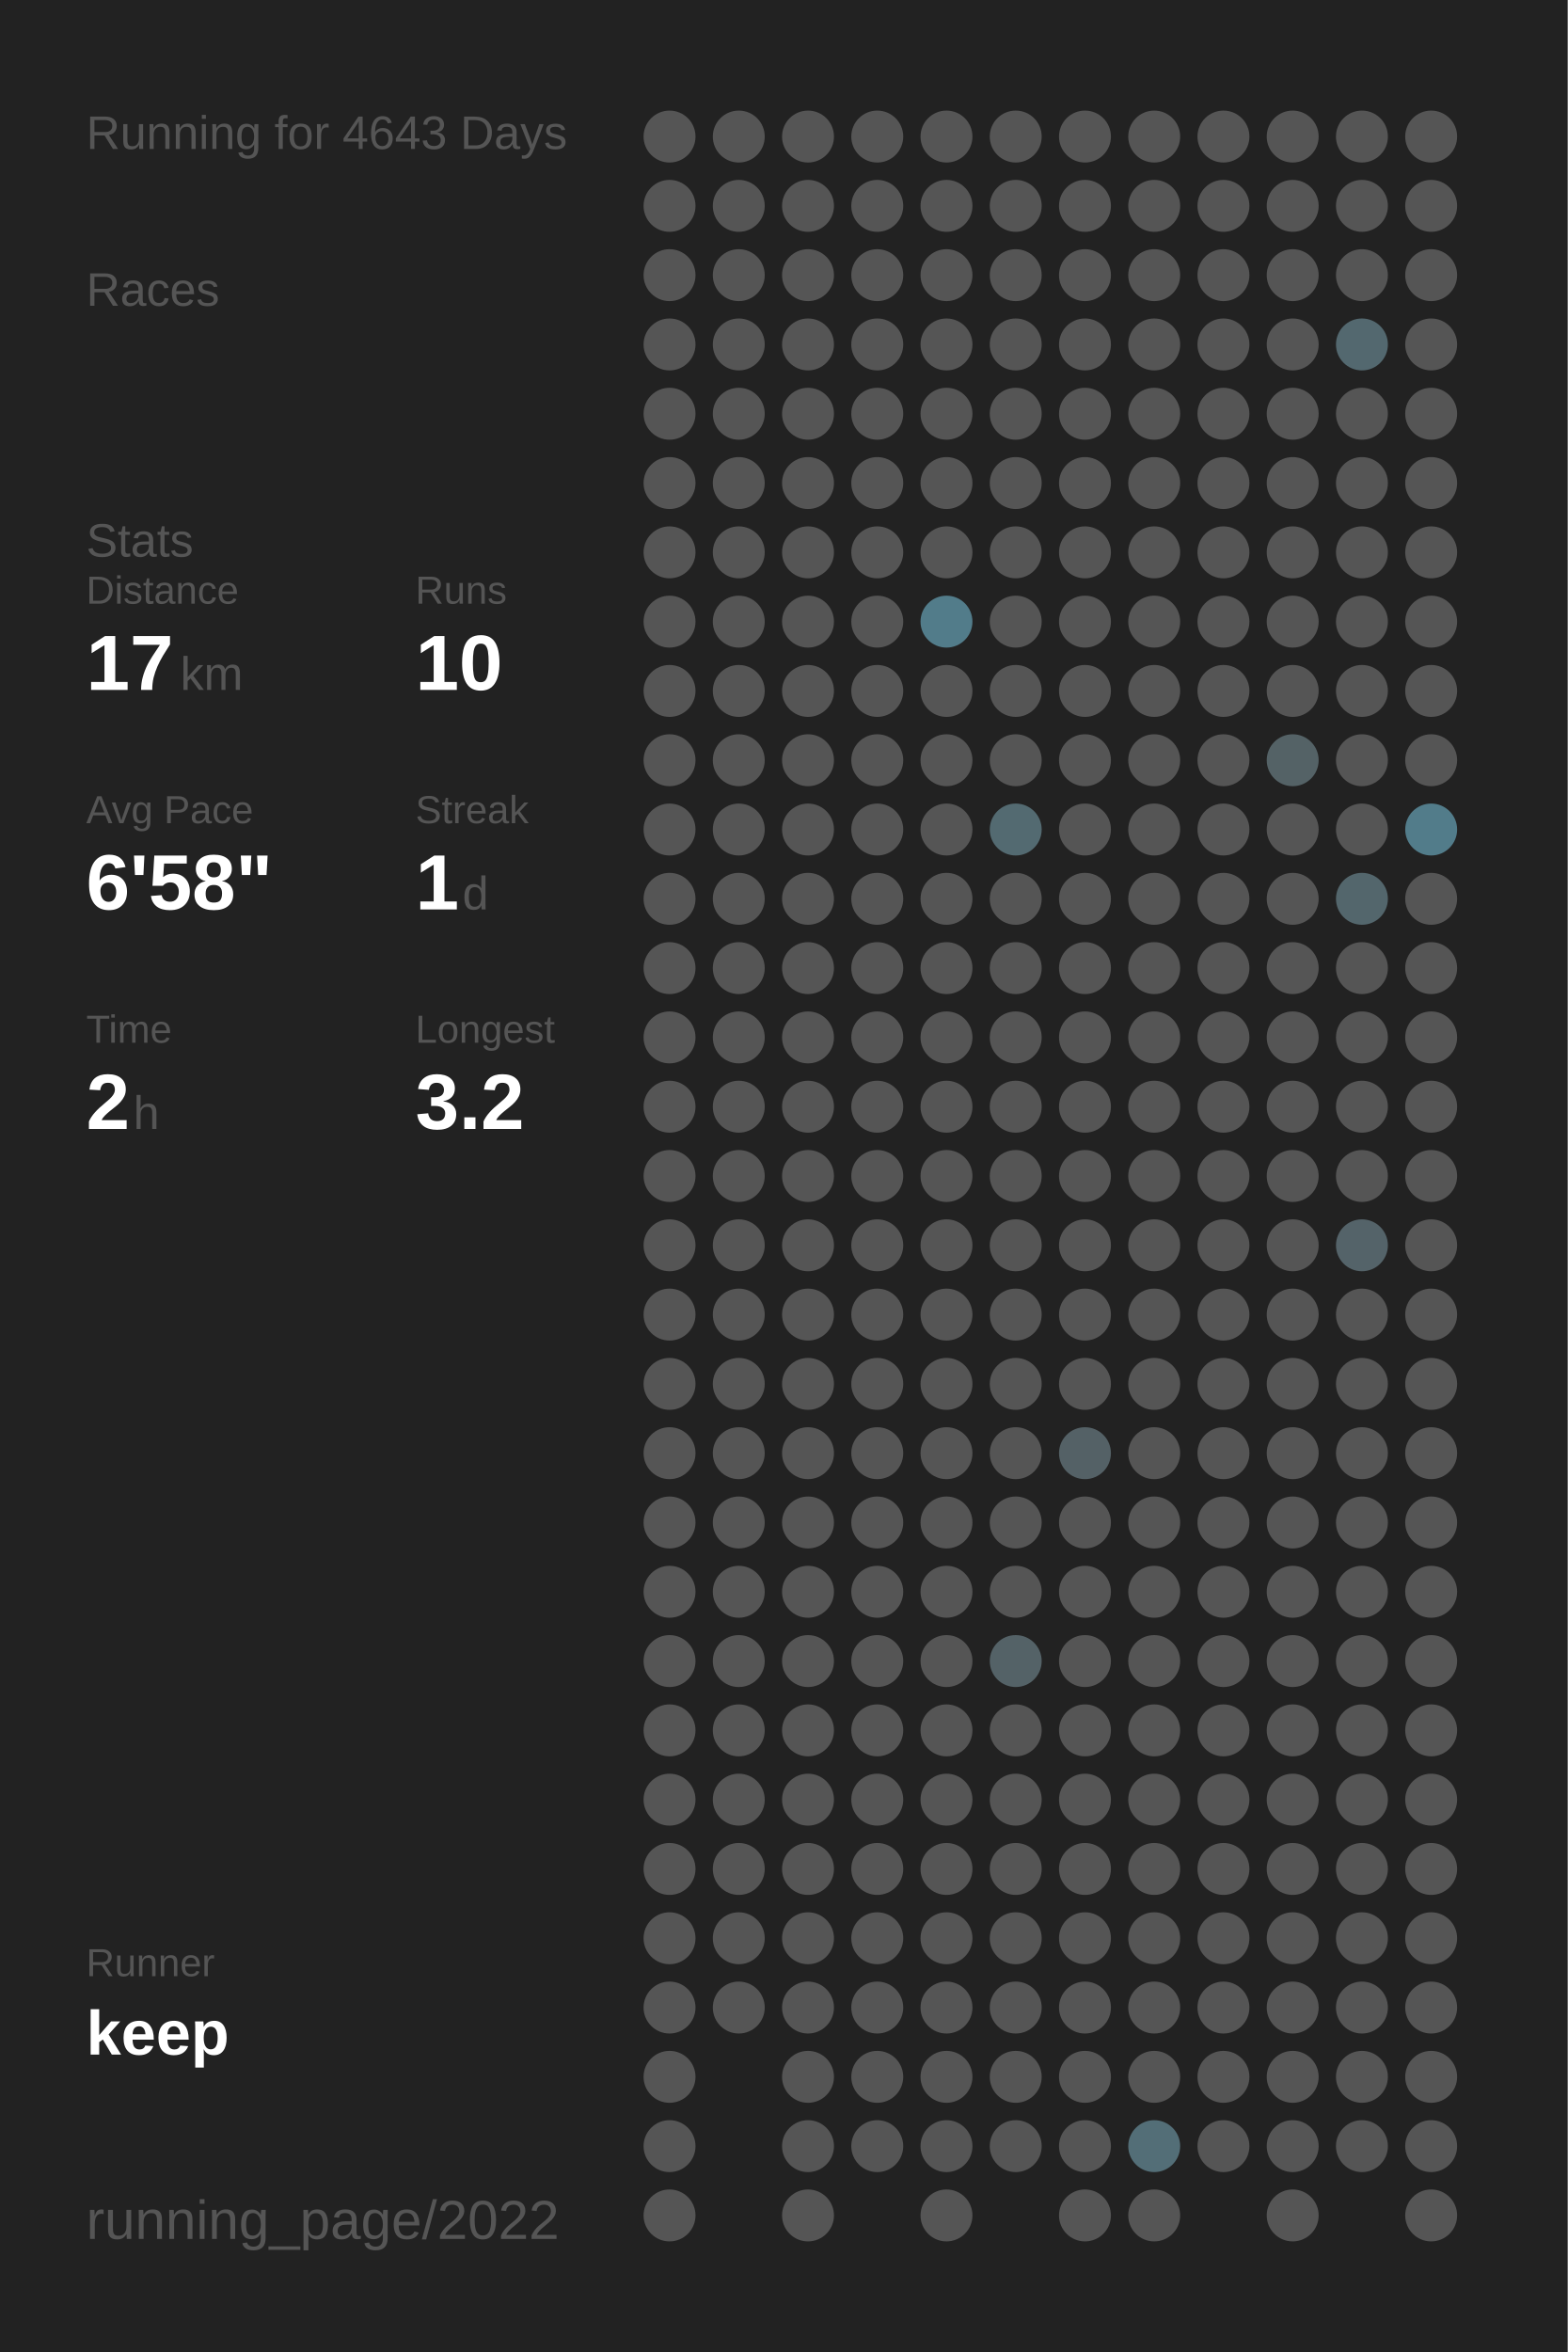
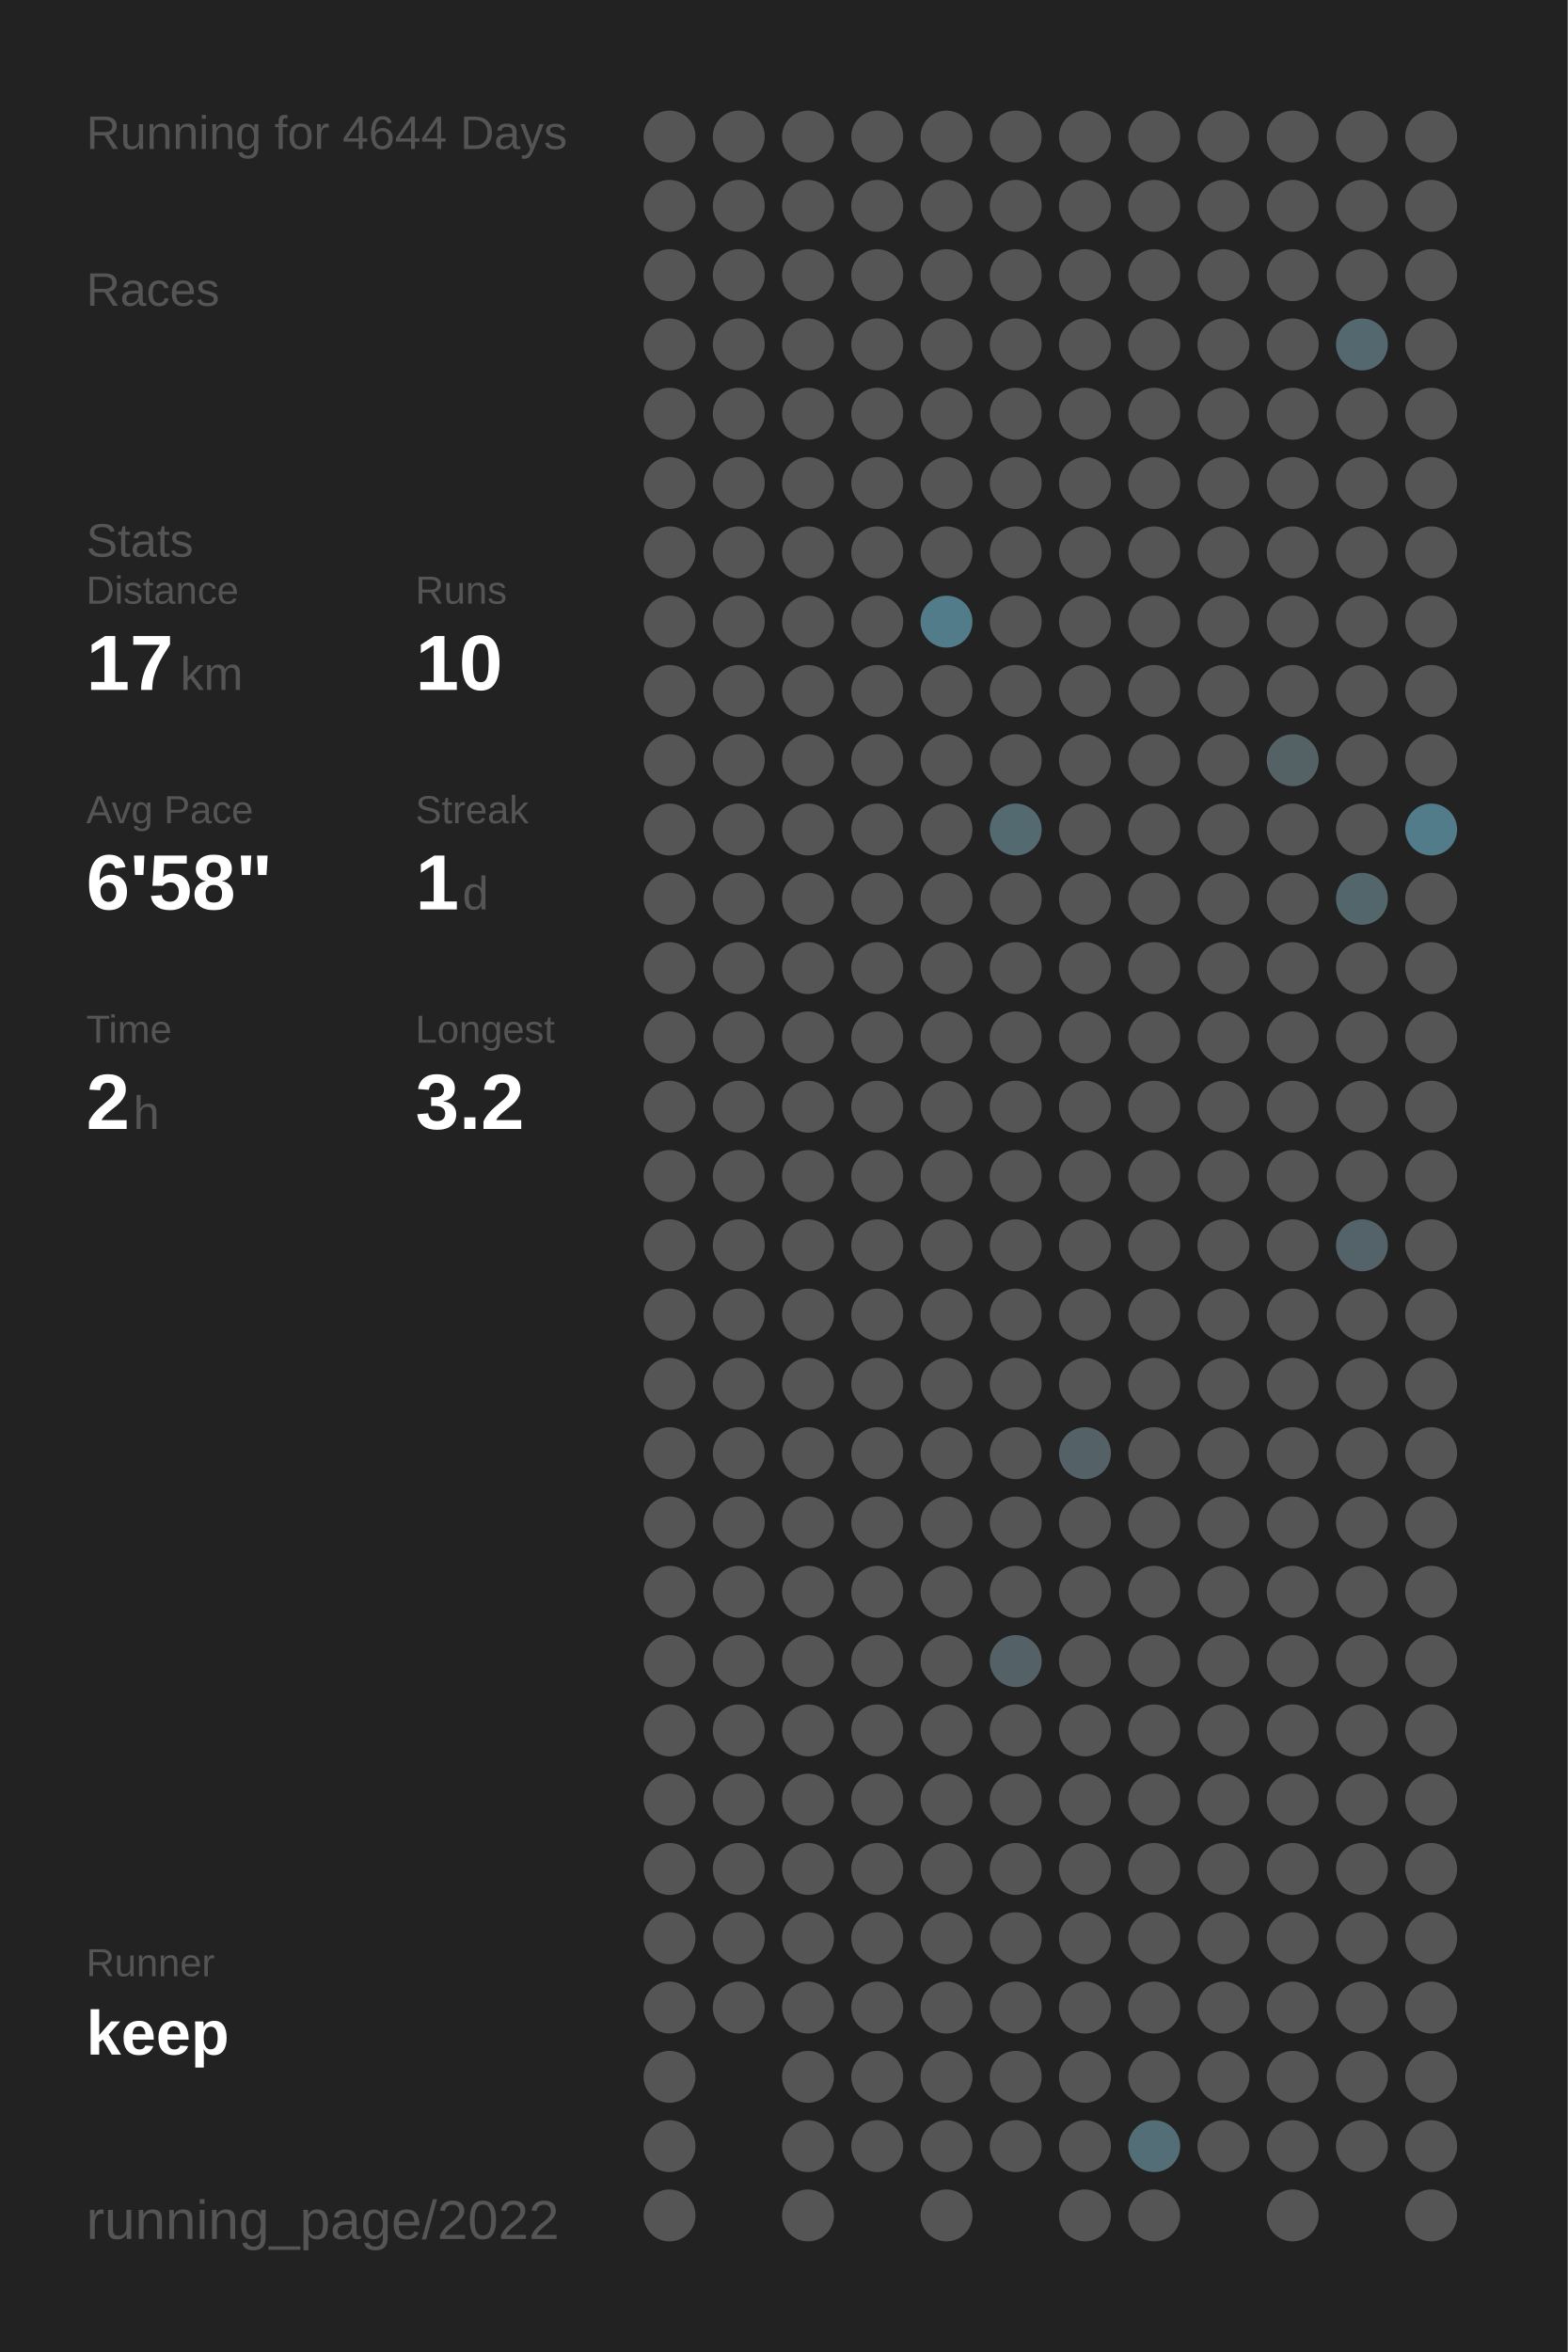
<svg xmlns="http://www.w3.org/2000/svg" baseProfile="full" height="300mm" version="1.1" viewBox="0,0,200,300" width="200mm">
  <defs />
  <rect fill="#222222" height="300" width="200" x="0" y="0" />
-   <text fill="#555555" style="font-size:6px; font-family:Arial;" x="11" y="19">Running for 4643 Days</text>
+   <text fill="#555555" style="font-size:6px; font-family:Arial;" x="11" y="19">Running for 4644 Days</text>
  <text fill="#555555" style="font-size:6px; font-family:Arial;" x="11" y="39">Races</text>
  <text fill="#555555" style="font-size:6px; font-family:Arial;" x="11" y="71">Stats</text>
  <text fill="#555555" style="font-size:5px; font-family:Arial;" x="11" y="77">Distance</text>
  <text fill="#FFFFFF" style="font-size:10px; font-family:Arial; font-weight:bold;" x="11" y="88">17</text>
  <text fill="#555555" style="font-size:6px; font-family:Arial;" x="23" y="88">km</text>
  <text fill="#555555" style="font-size:5px; font-family:Arial;" x="53" y="77">Runs</text>
  <text fill="#FFFFFF" style="font-size:10px; font-family:Arial; font-weight:bold;" x="53" y="88">10</text>
  <text fill="#555555" style="font-size:5px; font-family:Arial;" x="11" y="105">Avg Pace</text>
  <text fill="#FFFFFF" style="font-size:10px; font-family:Arial; font-weight:bold;" x="11" y="116">6'58"</text>
  <text fill="#555555" style="font-size:5px; font-family:Arial;" x="53" y="105">Streak</text>
  <text fill="#FFFFFF" style="font-size:10px; font-family:Arial; font-weight:bold;" x="53" y="116">1</text>
  <text fill="#555555" style="font-size:6px; font-family:Arial;" x="59" y="116">d</text>
  <text fill="#555555" style="font-size:5px; font-family:Arial;" x="11" y="133">Time</text>
  <text fill="#FFFFFF" style="font-size:10px; font-family:Arial; font-weight:bold;" x="11" y="144">2</text>
  <text fill="#555555" style="font-size:6px; font-family:Arial;" x="17" y="144">h</text>
  <text fill="#555555" style="font-size:5px; font-family:Arial;" x="53" y="133">Longest</text>
  <text fill="#FFFFFF" style="font-size:10px; font-family:Arial; font-weight:bold;" x="53" y="144">3.2</text>
  <text fill="#555555" style="font-size:5px; font-family:Arial;" x="11" y="252.065">Runner</text>
  <text fill="#FFFFFF" style="font-size:8px; font-family:Arial; font-weight:bold;" x="11" y="262.065">keep</text>
  <text fill="#555555" style="font-size:7px; font-family:Arial;" x="11" y="285.581">running_page/2022</text>
  <circle cx="85.417" cy="17.419" fill="#555555" r="3.312" />
  <circle cx="85.417" cy="26.258" fill="#555555" r="3.312" />
  <circle cx="85.417" cy="35.097" fill="#555555" r="3.312" />
  <circle cx="85.417" cy="43.935" fill="#555555" r="3.312" />
  <circle cx="85.417" cy="52.774" fill="#555555" r="3.312" />
  <circle cx="85.417" cy="61.613" fill="#555555" r="3.312" />
  <circle cx="85.417" cy="70.452" fill="#555555" r="3.312" />
  <circle cx="85.417" cy="79.29" fill="#555555" r="3.312" />
  <circle cx="85.417" cy="88.129" fill="#555555" r="3.312" />
  <circle cx="85.417" cy="96.968" fill="#555555" r="3.312" />
  <circle cx="85.417" cy="105.806" fill="#555555" r="3.312" />
  <circle cx="85.417" cy="114.645" fill="#555555" r="3.312" />
  <circle cx="85.417" cy="123.484" fill="#555555" r="3.312" />
  <circle cx="85.417" cy="132.323" fill="#555555" r="3.312" />
  <circle cx="85.417" cy="141.161" fill="#555555" r="3.312" />
  <circle cx="85.417" cy="150" fill="#555555" r="3.312" />
  <circle cx="85.417" cy="158.839" fill="#555555" r="3.312" />
  <circle cx="85.417" cy="167.677" fill="#555555" r="3.312" />
  <circle cx="85.417" cy="176.516" fill="#555555" r="3.312" />
  <circle cx="85.417" cy="185.355" fill="#555555" r="3.312" />
  <circle cx="85.417" cy="194.194" fill="#555555" r="3.312" />
  <circle cx="85.417" cy="203.032" fill="#555555" r="3.312" />
  <circle cx="85.417" cy="211.871" fill="#555555" r="3.312" />
  <circle cx="85.417" cy="220.71" fill="#555555" r="3.312" />
  <circle cx="85.417" cy="229.548" fill="#555555" r="3.312" />
  <circle cx="85.417" cy="238.387" fill="#555555" r="3.312" />
  <circle cx="85.417" cy="247.226" fill="#555555" r="3.312" />
  <circle cx="85.417" cy="256.065" fill="#555555" r="3.312" />
  <circle cx="85.417" cy="264.903" fill="#555555" r="3.312" />
  <circle cx="85.417" cy="273.742" fill="#555555" r="3.312" />
  <circle cx="85.417" cy="282.581" fill="#555555" r="3.312" />
  <circle cx="94.25" cy="17.419" fill="#555555" r="3.312" />
  <circle cx="94.25" cy="26.258" fill="#555555" r="3.312" />
  <circle cx="94.25" cy="35.097" fill="#555555" r="3.312" />
  <circle cx="94.25" cy="43.935" fill="#555555" r="3.312" />
  <circle cx="94.25" cy="52.774" fill="#555555" r="3.312" />
  <circle cx="94.25" cy="61.613" fill="#555555" r="3.312" />
  <circle cx="94.25" cy="70.452" fill="#555555" r="3.312" />
  <circle cx="94.25" cy="79.29" fill="#555555" r="3.312" />
  <circle cx="94.25" cy="88.129" fill="#555555" r="3.312" />
  <circle cx="94.25" cy="96.968" fill="#555555" r="3.312" />
  <circle cx="94.25" cy="105.806" fill="#555555" r="3.312" />
  <circle cx="94.25" cy="114.645" fill="#555555" r="3.312" />
  <circle cx="94.25" cy="123.484" fill="#555555" r="3.312" />
  <circle cx="94.25" cy="132.323" fill="#555555" r="3.312" />
  <circle cx="94.25" cy="141.161" fill="#555555" r="3.312" />
  <circle cx="94.25" cy="150" fill="#555555" r="3.312" />
  <circle cx="94.25" cy="158.839" fill="#555555" r="3.312" />
  <circle cx="94.25" cy="167.677" fill="#555555" r="3.312" />
  <circle cx="94.25" cy="176.516" fill="#555555" r="3.312" />
  <circle cx="94.25" cy="185.355" fill="#555555" r="3.312" />
  <circle cx="94.25" cy="194.194" fill="#555555" r="3.312" />
  <circle cx="94.25" cy="203.032" fill="#555555" r="3.312" />
  <circle cx="94.25" cy="211.871" fill="#555555" r="3.312" />
  <circle cx="94.25" cy="220.71" fill="#555555" r="3.312" />
  <circle cx="94.25" cy="229.548" fill="#555555" r="3.312" />
  <circle cx="94.25" cy="238.387" fill="#555555" r="3.312" />
  <circle cx="94.25" cy="247.226" fill="#555555" r="3.312" />
  <circle cx="94.25" cy="256.065" fill="#555555" r="3.312" />
  <circle cx="103.083" cy="17.419" fill="#555555" r="3.312" />
  <circle cx="103.083" cy="26.258" fill="#555555" r="3.312" />
  <circle cx="103.083" cy="35.097" fill="#555555" r="3.312" />
  <circle cx="103.083" cy="43.935" fill="#555555" r="3.312" />
  <circle cx="103.083" cy="52.774" fill="#555555" r="3.312" />
  <circle cx="103.083" cy="61.613" fill="#555555" r="3.312" />
  <circle cx="103.083" cy="70.452" fill="#555555" r="3.312" />
  <circle cx="103.083" cy="79.29" fill="#555555" r="3.312" />
  <circle cx="103.083" cy="88.129" fill="#555555" r="3.312" />
  <circle cx="103.083" cy="96.968" fill="#555555" r="3.312" />
  <circle cx="103.083" cy="105.806" fill="#555555" r="3.312" />
  <circle cx="103.083" cy="114.645" fill="#555555" r="3.312" />
  <circle cx="103.083" cy="123.484" fill="#555555" r="3.312" />
  <circle cx="103.083" cy="132.323" fill="#555555" r="3.312" />
  <circle cx="103.083" cy="141.161" fill="#555555" r="3.312" />
  <circle cx="103.083" cy="150" fill="#555555" r="3.312" />
  <circle cx="103.083" cy="158.839" fill="#555555" r="3.312" />
  <circle cx="103.083" cy="167.677" fill="#555555" r="3.312" />
  <circle cx="103.083" cy="176.516" fill="#555555" r="3.312" />
  <circle cx="103.083" cy="185.355" fill="#555555" r="3.312" />
  <circle cx="103.083" cy="194.194" fill="#555555" r="3.312" />
  <circle cx="103.083" cy="203.032" fill="#555555" r="3.312" />
  <circle cx="103.083" cy="211.871" fill="#555555" r="3.312" />
  <circle cx="103.083" cy="220.71" fill="#555555" r="3.312" />
  <circle cx="103.083" cy="229.548" fill="#555555" r="3.312" />
  <circle cx="103.083" cy="238.387" fill="#555555" r="3.312" />
  <circle cx="103.083" cy="247.226" fill="#555555" r="3.312" />
  <circle cx="103.083" cy="256.065" fill="#555555" r="3.312" />
  <circle cx="103.083" cy="264.903" fill="#555555" r="3.312" />
  <circle cx="103.083" cy="273.742" fill="#555555" r="3.312" />
  <circle cx="103.083" cy="282.581" fill="#555555" r="3.312" />
  <circle cx="111.917" cy="17.419" fill="#555555" r="3.312" />
  <circle cx="111.917" cy="26.258" fill="#555555" r="3.312" />
  <circle cx="111.917" cy="35.097" fill="#555555" r="3.312" />
  <circle cx="111.917" cy="43.935" fill="#555555" r="3.312" />
  <circle cx="111.917" cy="52.774" fill="#555555" r="3.312" />
  <circle cx="111.917" cy="61.613" fill="#555555" r="3.312" />
  <circle cx="111.917" cy="70.452" fill="#555555" r="3.312" />
  <circle cx="111.917" cy="79.29" fill="#555555" r="3.312" />
  <circle cx="111.917" cy="88.129" fill="#555555" r="3.312" />
  <circle cx="111.917" cy="96.968" fill="#555555" r="3.312" />
  <circle cx="111.917" cy="105.806" fill="#555555" r="3.312" />
  <circle cx="111.917" cy="114.645" fill="#555555" r="3.312" />
  <circle cx="111.917" cy="123.484" fill="#555555" r="3.312" />
  <circle cx="111.917" cy="132.323" fill="#555555" r="3.312" />
  <circle cx="111.917" cy="141.161" fill="#555555" r="3.312" />
  <circle cx="111.917" cy="150" fill="#555555" r="3.312" />
  <circle cx="111.917" cy="158.839" fill="#555555" r="3.312" />
  <circle cx="111.917" cy="167.677" fill="#555555" r="3.312" />
  <circle cx="111.917" cy="176.516" fill="#555555" r="3.312" />
  <circle cx="111.917" cy="185.355" fill="#555555" r="3.312" />
  <circle cx="111.917" cy="194.194" fill="#555555" r="3.312" />
  <circle cx="111.917" cy="203.032" fill="#555555" r="3.312" />
  <circle cx="111.917" cy="211.871" fill="#555555" r="3.312" />
  <circle cx="111.917" cy="220.71" fill="#555555" r="3.312" />
  <circle cx="111.917" cy="229.548" fill="#555555" r="3.312" />
  <circle cx="111.917" cy="238.387" fill="#555555" r="3.312" />
  <circle cx="111.917" cy="247.226" fill="#555555" r="3.312" />
  <circle cx="111.917" cy="256.065" fill="#555555" r="3.312" />
  <circle cx="111.917" cy="264.903" fill="#555555" r="3.312" />
  <circle cx="111.917" cy="273.742" fill="#555555" r="3.312" />
  <circle cx="120.75" cy="17.419" fill="#555555" r="3.312" />
  <circle cx="120.75" cy="26.258" fill="#555555" r="3.312" />
  <circle cx="120.75" cy="35.097" fill="#555555" r="3.312" />
  <circle cx="120.75" cy="43.935" fill="#555555" r="3.312" />
  <circle cx="120.75" cy="52.774" fill="#555555" r="3.312" />
  <circle cx="120.75" cy="61.613" fill="#555555" r="3.312" />
  <circle cx="120.75" cy="70.452" fill="#555555" r="3.312" />
  <circle cx="120.75" cy="79.29" fill="#527c8a" r="3.312" />
  <circle cx="120.75" cy="88.129" fill="#555555" r="3.312" />
  <circle cx="120.75" cy="96.968" fill="#555555" r="3.312" />
  <circle cx="120.75" cy="105.806" fill="#555555" r="3.312" />
  <circle cx="120.75" cy="114.645" fill="#555555" r="3.312" />
  <circle cx="120.75" cy="123.484" fill="#555555" r="3.312" />
  <circle cx="120.75" cy="132.323" fill="#555555" r="3.312" />
  <circle cx="120.75" cy="141.161" fill="#555555" r="3.312" />
  <circle cx="120.75" cy="150" fill="#555555" r="3.312" />
  <circle cx="120.75" cy="158.839" fill="#555555" r="3.312" />
  <circle cx="120.75" cy="167.677" fill="#555555" r="3.312" />
  <circle cx="120.75" cy="176.516" fill="#555555" r="3.312" />
  <circle cx="120.75" cy="185.355" fill="#555555" r="3.312" />
  <circle cx="120.75" cy="194.194" fill="#555555" r="3.312" />
  <circle cx="120.75" cy="203.032" fill="#555555" r="3.312" />
  <circle cx="120.75" cy="211.871" fill="#555555" r="3.312" />
  <circle cx="120.75" cy="220.71" fill="#555555" r="3.312" />
  <circle cx="120.75" cy="229.548" fill="#555555" r="3.312" />
  <circle cx="120.75" cy="238.387" fill="#555555" r="3.312" />
  <circle cx="120.75" cy="247.226" fill="#555555" r="3.312" />
  <circle cx="120.75" cy="256.065" fill="#555555" r="3.312" />
  <circle cx="120.75" cy="264.903" fill="#555555" r="3.312" />
  <circle cx="120.75" cy="273.742" fill="#555555" r="3.312" />
  <circle cx="120.75" cy="282.581" fill="#555555" r="3.312" />
  <circle cx="129.583" cy="17.419" fill="#555555" r="3.312" />
  <circle cx="129.583" cy="26.258" fill="#555555" r="3.312" />
  <circle cx="129.583" cy="35.097" fill="#555555" r="3.312" />
  <circle cx="129.583" cy="43.935" fill="#555555" r="3.312" />
  <circle cx="129.583" cy="52.774" fill="#555555" r="3.312" />
  <circle cx="129.583" cy="61.613" fill="#555555" r="3.312" />
  <circle cx="129.583" cy="70.452" fill="#555555" r="3.312" />
  <circle cx="129.583" cy="79.29" fill="#555555" r="3.312" />
  <circle cx="129.583" cy="88.129" fill="#555555" r="3.312" />
  <circle cx="129.583" cy="96.968" fill="#555555" r="3.312" />
  <circle cx="129.583" cy="105.806" fill="#536a71" r="3.312" />
  <circle cx="129.583" cy="114.645" fill="#555555" r="3.312" />
  <circle cx="129.583" cy="123.484" fill="#555555" r="3.312" />
  <circle cx="129.583" cy="132.323" fill="#555555" r="3.312" />
  <circle cx="129.583" cy="141.161" fill="#555555" r="3.312" />
  <circle cx="129.583" cy="150" fill="#555555" r="3.312" />
  <circle cx="129.583" cy="158.839" fill="#555555" r="3.312" />
  <circle cx="129.583" cy="167.677" fill="#555555" r="3.312" />
  <circle cx="129.583" cy="176.516" fill="#555555" r="3.312" />
  <circle cx="129.583" cy="185.355" fill="#555555" r="3.312" />
  <circle cx="129.583" cy="194.194" fill="#555555" r="3.312" />
  <circle cx="129.583" cy="203.032" fill="#555555" r="3.312" />
  <circle cx="129.583" cy="211.871" fill="#546267" r="3.312" />
  <circle cx="129.583" cy="220.71" fill="#555555" r="3.312" />
  <circle cx="129.583" cy="229.548" fill="#555555" r="3.312" />
  <circle cx="129.583" cy="238.387" fill="#555555" r="3.312" />
  <circle cx="129.583" cy="247.226" fill="#555555" r="3.312" />
  <circle cx="129.583" cy="256.065" fill="#555555" r="3.312" />
  <circle cx="129.583" cy="264.903" fill="#555555" r="3.312" />
  <circle cx="129.583" cy="273.742" fill="#555555" r="3.312" />
  <circle cx="138.417" cy="17.419" fill="#555555" r="3.312" />
  <circle cx="138.417" cy="26.258" fill="#555555" r="3.312" />
  <circle cx="138.417" cy="35.097" fill="#555555" r="3.312" />
  <circle cx="138.417" cy="43.935" fill="#555555" r="3.312" />
  <circle cx="138.417" cy="52.774" fill="#555555" r="3.312" />
  <circle cx="138.417" cy="61.613" fill="#555555" r="3.312" />
  <circle cx="138.417" cy="70.452" fill="#555555" r="3.312" />
  <circle cx="138.417" cy="79.29" fill="#555555" r="3.312" />
  <circle cx="138.417" cy="88.129" fill="#555555" r="3.312" />
  <circle cx="138.417" cy="96.968" fill="#555555" r="3.312" />
  <circle cx="138.417" cy="105.806" fill="#555555" r="3.312" />
  <circle cx="138.417" cy="114.645" fill="#555555" r="3.312" />
  <circle cx="138.417" cy="123.484" fill="#555555" r="3.312" />
  <circle cx="138.417" cy="132.323" fill="#555555" r="3.312" />
  <circle cx="138.417" cy="141.161" fill="#555555" r="3.312" />
  <circle cx="138.417" cy="150" fill="#555555" r="3.312" />
  <circle cx="138.417" cy="158.839" fill="#555555" r="3.312" />
  <circle cx="138.417" cy="167.677" fill="#555555" r="3.312" />
  <circle cx="138.417" cy="176.516" fill="#555555" r="3.312" />
  <circle cx="138.417" cy="185.355" fill="#546166" r="3.312" />
  <circle cx="138.417" cy="194.194" fill="#555555" r="3.312" />
  <circle cx="138.417" cy="203.032" fill="#555555" r="3.312" />
  <circle cx="138.417" cy="211.871" fill="#555555" r="3.312" />
  <circle cx="138.417" cy="220.71" fill="#555555" r="3.312" />
  <circle cx="138.417" cy="229.548" fill="#555555" r="3.312" />
  <circle cx="138.417" cy="238.387" fill="#555555" r="3.312" />
  <circle cx="138.417" cy="247.226" fill="#555555" r="3.312" />
  <circle cx="138.417" cy="256.065" fill="#555555" r="3.312" />
  <circle cx="138.417" cy="264.903" fill="#555555" r="3.312" />
  <circle cx="138.417" cy="273.742" fill="#555555" r="3.312" />
  <circle cx="138.417" cy="282.581" fill="#555555" r="3.312" />
  <circle cx="147.25" cy="17.419" fill="#555555" r="3.312" />
  <circle cx="147.25" cy="26.258" fill="#555555" r="3.312" />
  <circle cx="147.25" cy="35.097" fill="#555555" r="3.312" />
  <circle cx="147.25" cy="43.935" fill="#555555" r="3.312" />
  <circle cx="147.25" cy="52.774" fill="#555555" r="3.312" />
  <circle cx="147.25" cy="61.613" fill="#555555" r="3.312" />
  <circle cx="147.25" cy="70.452" fill="#555555" r="3.312" />
  <circle cx="147.25" cy="79.29" fill="#555555" r="3.312" />
  <circle cx="147.25" cy="88.129" fill="#555555" r="3.312" />
  <circle cx="147.25" cy="96.968" fill="#555555" r="3.312" />
  <circle cx="147.25" cy="105.806" fill="#555555" r="3.312" />
  <circle cx="147.25" cy="114.645" fill="#555555" r="3.312" />
  <circle cx="147.25" cy="123.484" fill="#555555" r="3.312" />
  <circle cx="147.25" cy="132.323" fill="#555555" r="3.312" />
  <circle cx="147.25" cy="141.161" fill="#555555" r="3.312" />
  <circle cx="147.25" cy="150" fill="#555555" r="3.312" />
  <circle cx="147.25" cy="158.839" fill="#555555" r="3.312" />
  <circle cx="147.25" cy="167.677" fill="#555555" r="3.312" />
  <circle cx="147.25" cy="176.516" fill="#555555" r="3.312" />
  <circle cx="147.25" cy="185.355" fill="#555555" r="3.312" />
  <circle cx="147.25" cy="194.194" fill="#555555" r="3.312" />
  <circle cx="147.25" cy="203.032" fill="#555555" r="3.312" />
  <circle cx="147.25" cy="211.871" fill="#555555" r="3.312" />
  <circle cx="147.25" cy="220.71" fill="#555555" r="3.312" />
  <circle cx="147.25" cy="229.548" fill="#555555" r="3.312" />
  <circle cx="147.25" cy="238.387" fill="#555555" r="3.312" />
  <circle cx="147.25" cy="247.226" fill="#555555" r="3.312" />
  <circle cx="147.25" cy="256.065" fill="#555555" r="3.312" />
  <circle cx="147.25" cy="264.903" fill="#555555" r="3.312" />
  <circle cx="147.25" cy="273.742" fill="#536e77" r="3.312" />
  <circle cx="147.25" cy="282.581" fill="#555555" r="3.312" />
  <circle cx="156.083" cy="17.419" fill="#555555" r="3.312" />
  <circle cx="156.083" cy="26.258" fill="#555555" r="3.312" />
  <circle cx="156.083" cy="35.097" fill="#555555" r="3.312" />
  <circle cx="156.083" cy="43.935" fill="#555555" r="3.312" />
  <circle cx="156.083" cy="52.774" fill="#555555" r="3.312" />
  <circle cx="156.083" cy="61.613" fill="#555555" r="3.312" />
  <circle cx="156.083" cy="70.452" fill="#555555" r="3.312" />
  <circle cx="156.083" cy="79.29" fill="#555555" r="3.312" />
  <circle cx="156.083" cy="88.129" fill="#555555" r="3.312" />
  <circle cx="156.083" cy="96.968" fill="#555555" r="3.312" />
  <circle cx="156.083" cy="105.806" fill="#555555" r="3.312" />
  <circle cx="156.083" cy="114.645" fill="#555555" r="3.312" />
  <circle cx="156.083" cy="123.484" fill="#555555" r="3.312" />
  <circle cx="156.083" cy="132.323" fill="#555555" r="3.312" />
  <circle cx="156.083" cy="141.161" fill="#555555" r="3.312" />
  <circle cx="156.083" cy="150" fill="#555555" r="3.312" />
  <circle cx="156.083" cy="158.839" fill="#555555" r="3.312" />
  <circle cx="156.083" cy="167.677" fill="#555555" r="3.312" />
  <circle cx="156.083" cy="176.516" fill="#555555" r="3.312" />
  <circle cx="156.083" cy="185.355" fill="#555555" r="3.312" />
  <circle cx="156.083" cy="194.194" fill="#555555" r="3.312" />
  <circle cx="156.083" cy="203.032" fill="#555555" r="3.312" />
  <circle cx="156.083" cy="211.871" fill="#555555" r="3.312" />
  <circle cx="156.083" cy="220.71" fill="#555555" r="3.312" />
  <circle cx="156.083" cy="229.548" fill="#555555" r="3.312" />
  <circle cx="156.083" cy="238.387" fill="#555555" r="3.312" />
  <circle cx="156.083" cy="247.226" fill="#555555" r="3.312" />
  <circle cx="156.083" cy="256.065" fill="#555555" r="3.312" />
  <circle cx="156.083" cy="264.903" fill="#555555" r="3.312" />
  <circle cx="156.083" cy="273.742" fill="#555555" r="3.312" />
  <circle cx="164.917" cy="17.419" fill="#555555" r="3.312" />
  <circle cx="164.917" cy="26.258" fill="#555555" r="3.312" />
  <circle cx="164.917" cy="35.097" fill="#555555" r="3.312" />
  <circle cx="164.917" cy="43.935" fill="#555555" r="3.312" />
  <circle cx="164.917" cy="52.774" fill="#555555" r="3.312" />
  <circle cx="164.917" cy="61.613" fill="#555555" r="3.312" />
  <circle cx="164.917" cy="70.452" fill="#555555" r="3.312" />
  <circle cx="164.917" cy="79.29" fill="#555555" r="3.312" />
  <circle cx="164.917" cy="88.129" fill="#555555" r="3.312" />
  <circle cx="164.917" cy="96.968" fill="#546266" r="3.312" />
  <circle cx="164.917" cy="105.806" fill="#555555" r="3.312" />
  <circle cx="164.917" cy="114.645" fill="#555555" r="3.312" />
  <circle cx="164.917" cy="123.484" fill="#555555" r="3.312" />
  <circle cx="164.917" cy="132.323" fill="#555555" r="3.312" />
  <circle cx="164.917" cy="141.161" fill="#555555" r="3.312" />
  <circle cx="164.917" cy="150" fill="#555555" r="3.312" />
  <circle cx="164.917" cy="158.839" fill="#555555" r="3.312" />
  <circle cx="164.917" cy="167.677" fill="#555555" r="3.312" />
  <circle cx="164.917" cy="176.516" fill="#555555" r="3.312" />
  <circle cx="164.917" cy="185.355" fill="#555555" r="3.312" />
  <circle cx="164.917" cy="194.194" fill="#555555" r="3.312" />
  <circle cx="164.917" cy="203.032" fill="#555555" r="3.312" />
  <circle cx="164.917" cy="211.871" fill="#555555" r="3.312" />
  <circle cx="164.917" cy="220.71" fill="#555555" r="3.312" />
  <circle cx="164.917" cy="229.548" fill="#555555" r="3.312" />
  <circle cx="164.917" cy="238.387" fill="#555555" r="3.312" />
  <circle cx="164.917" cy="247.226" fill="#555555" r="3.312" />
  <circle cx="164.917" cy="256.065" fill="#555555" r="3.312" />
  <circle cx="164.917" cy="264.903" fill="#555555" r="3.312" />
  <circle cx="164.917" cy="273.742" fill="#555555" r="3.312" />
  <circle cx="164.917" cy="282.581" fill="#555555" r="3.312" />
  <circle cx="173.75" cy="17.419" fill="#555555" r="3.312" />
  <circle cx="173.75" cy="26.258" fill="#555555" r="3.312" />
  <circle cx="173.75" cy="35.097" fill="#555555" r="3.312" />
  <circle cx="173.75" cy="43.935" fill="#53686f" r="3.312" />
  <circle cx="173.75" cy="52.774" fill="#555555" r="3.312" />
  <circle cx="173.75" cy="61.613" fill="#555555" r="3.312" />
  <circle cx="173.75" cy="70.452" fill="#555555" r="3.312" />
  <circle cx="173.75" cy="79.29" fill="#555555" r="3.312" />
  <circle cx="173.75" cy="88.129" fill="#555555" r="3.312" />
  <circle cx="173.75" cy="96.968" fill="#555555" r="3.312" />
  <circle cx="173.75" cy="105.806" fill="#555555" r="3.312" />
  <circle cx="173.75" cy="114.645" fill="#53666c" r="3.312" />
  <circle cx="173.75" cy="123.484" fill="#555555" r="3.312" />
  <circle cx="173.75" cy="132.323" fill="#555555" r="3.312" />
  <circle cx="173.75" cy="141.161" fill="#555555" r="3.312" />
  <circle cx="173.75" cy="150" fill="#555555" r="3.312" />
  <circle cx="173.75" cy="158.839" fill="#546369" r="3.312" />
  <circle cx="173.75" cy="167.677" fill="#555555" r="3.312" />
  <circle cx="173.75" cy="176.516" fill="#555555" r="3.312" />
  <circle cx="173.75" cy="185.355" fill="#555555" r="3.312" />
  <circle cx="173.75" cy="194.194" fill="#555555" r="3.312" />
  <circle cx="173.75" cy="203.032" fill="#555555" r="3.312" />
  <circle cx="173.75" cy="211.871" fill="#555555" r="3.312" />
  <circle cx="173.75" cy="220.71" fill="#555555" r="3.312" />
  <circle cx="173.75" cy="229.548" fill="#555555" r="3.312" />
  <circle cx="173.75" cy="238.387" fill="#555555" r="3.312" />
  <circle cx="173.75" cy="247.226" fill="#555555" r="3.312" />
  <circle cx="173.75" cy="256.065" fill="#555555" r="3.312" />
  <circle cx="173.75" cy="264.903" fill="#555555" r="3.312" />
  <circle cx="173.75" cy="273.742" fill="#555555" r="3.312" />
  <circle cx="182.583" cy="17.419" fill="#555555" r="3.312" />
  <circle cx="182.583" cy="26.258" fill="#555555" r="3.312" />
  <circle cx="182.583" cy="35.097" fill="#555555" r="3.312" />
  <circle cx="182.583" cy="43.935" fill="#555555" r="3.312" />
  <circle cx="182.583" cy="52.774" fill="#555555" r="3.312" />
  <circle cx="182.583" cy="61.613" fill="#555555" r="3.312" />
  <circle cx="182.583" cy="70.452" fill="#555555" r="3.312" />
  <circle cx="182.583" cy="79.29" fill="#555555" r="3.312" />
  <circle cx="182.583" cy="88.129" fill="#555555" r="3.312" />
  <circle cx="182.583" cy="96.968" fill="#555555" r="3.312" />
  <circle cx="182.583" cy="105.806" fill="#527c8a" r="3.312" />
  <circle cx="182.583" cy="114.645" fill="#555555" r="3.312" />
  <circle cx="182.583" cy="123.484" fill="#555555" r="3.312" />
  <circle cx="182.583" cy="132.323" fill="#555555" r="3.312" />
  <circle cx="182.583" cy="141.161" fill="#555555" r="3.312" />
  <circle cx="182.583" cy="150" fill="#555555" r="3.312" />
  <circle cx="182.583" cy="158.839" fill="#555555" r="3.312" />
  <circle cx="182.583" cy="167.677" fill="#555555" r="3.312" />
  <circle cx="182.583" cy="176.516" fill="#555555" r="3.312" />
  <circle cx="182.583" cy="185.355" fill="#555555" r="3.312" />
  <circle cx="182.583" cy="194.194" fill="#555555" r="3.312" />
  <circle cx="182.583" cy="203.032" fill="#555555" r="3.312" />
  <circle cx="182.583" cy="211.871" fill="#555555" r="3.312" />
  <circle cx="182.583" cy="220.71" fill="#555555" r="3.312" />
  <circle cx="182.583" cy="229.548" fill="#555555" r="3.312" />
  <circle cx="182.583" cy="238.387" fill="#555555" r="3.312" />
  <circle cx="182.583" cy="247.226" fill="#555555" r="3.312" />
  <circle cx="182.583" cy="256.065" fill="#555555" r="3.312" />
  <circle cx="182.583" cy="264.903" fill="#555555" r="3.312" />
  <circle cx="182.583" cy="273.742" fill="#555555" r="3.312" />
  <circle cx="182.583" cy="282.581" fill="#555555" r="3.312" />
</svg>
